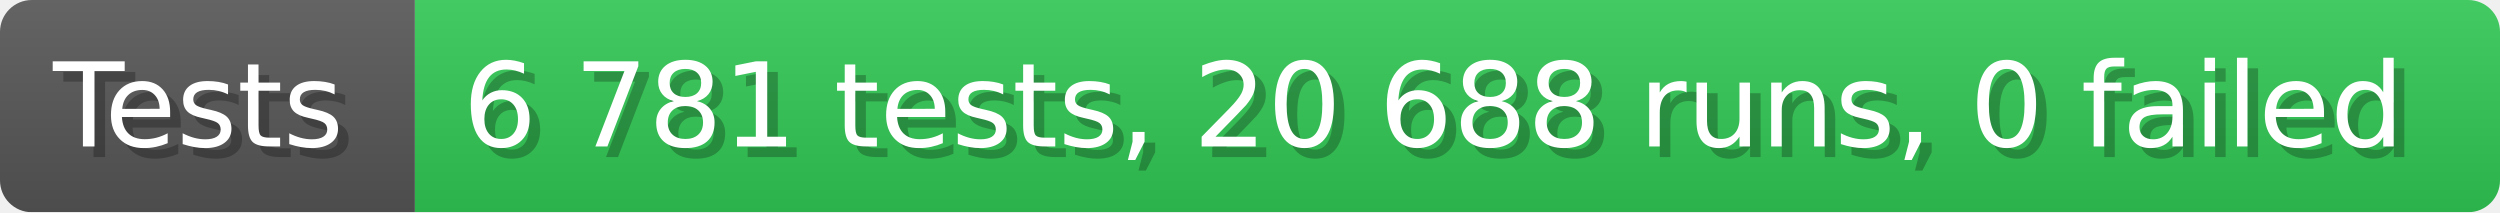
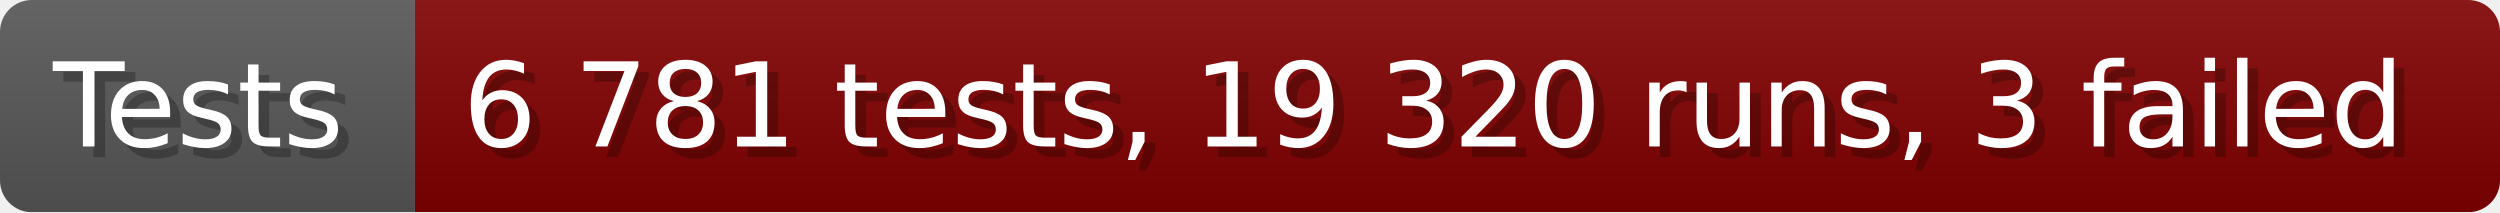
- <svg xmlns="http://www.w3.org/2000/svg" width="235.6" height="20" viewBox="0 0 2356 200" role="img" aria-label="Tests: 6 781 tests, 20 688 runs, 0 failed">
+ <svg xmlns="http://www.w3.org/2000/svg" width="235.6" height="20" viewBox="0 0 2356 200" role="img" aria-label="Tests: 6 781 tests, 19 320 runs, 3 failed">
  <linearGradient id="a" x2="0" y2="100%">
    <stop offset="0" stop-opacity=".1" stop-color="#EEE" />
    <stop offset="1" stop-opacity=".1" />
  </linearGradient>
  <mask id="m">
    <rect width="2356" height="200" rx="30" fill="#FFF" />
  </mask>
  <g mask="url(#m)">
    <rect width="391" height="200" fill="#555" />
-     <rect width="1965" height="200" fill="#31c653" x="391" />
+     <rect width="1965" height="200" fill="#800000" x="391" />
    <rect width="2356" height="200" fill="url(#a)" />
  </g>
  <g aria-hidden="true" fill="#fff" text-anchor="start" font-family="Verdana,DejaVu Sans,sans-serif" font-size="110">
    <text x="60" y="148" textLength="291" fill="#000" opacity="0.25">Tests</text>
    <text x="50" y="138" textLength="291">Tests</text>
-     <text x="446" y="148" textLength="1865" fill="#000" opacity="0.25">6 781 tests, 20 688 runs, 0 failed</text>
-     <text x="436" y="138" textLength="1865">6 781 tests, 20 688 runs, 0 failed</text>
+     <text x="446" y="148" textLength="1865" fill="#000" opacity="0.25">6 781 tests, 19 320 runs, 3 failed</text>
+     <text x="436" y="138" textLength="1865">6 781 tests, 19 320 runs, 3 failed</text>
  </g>
</svg>
